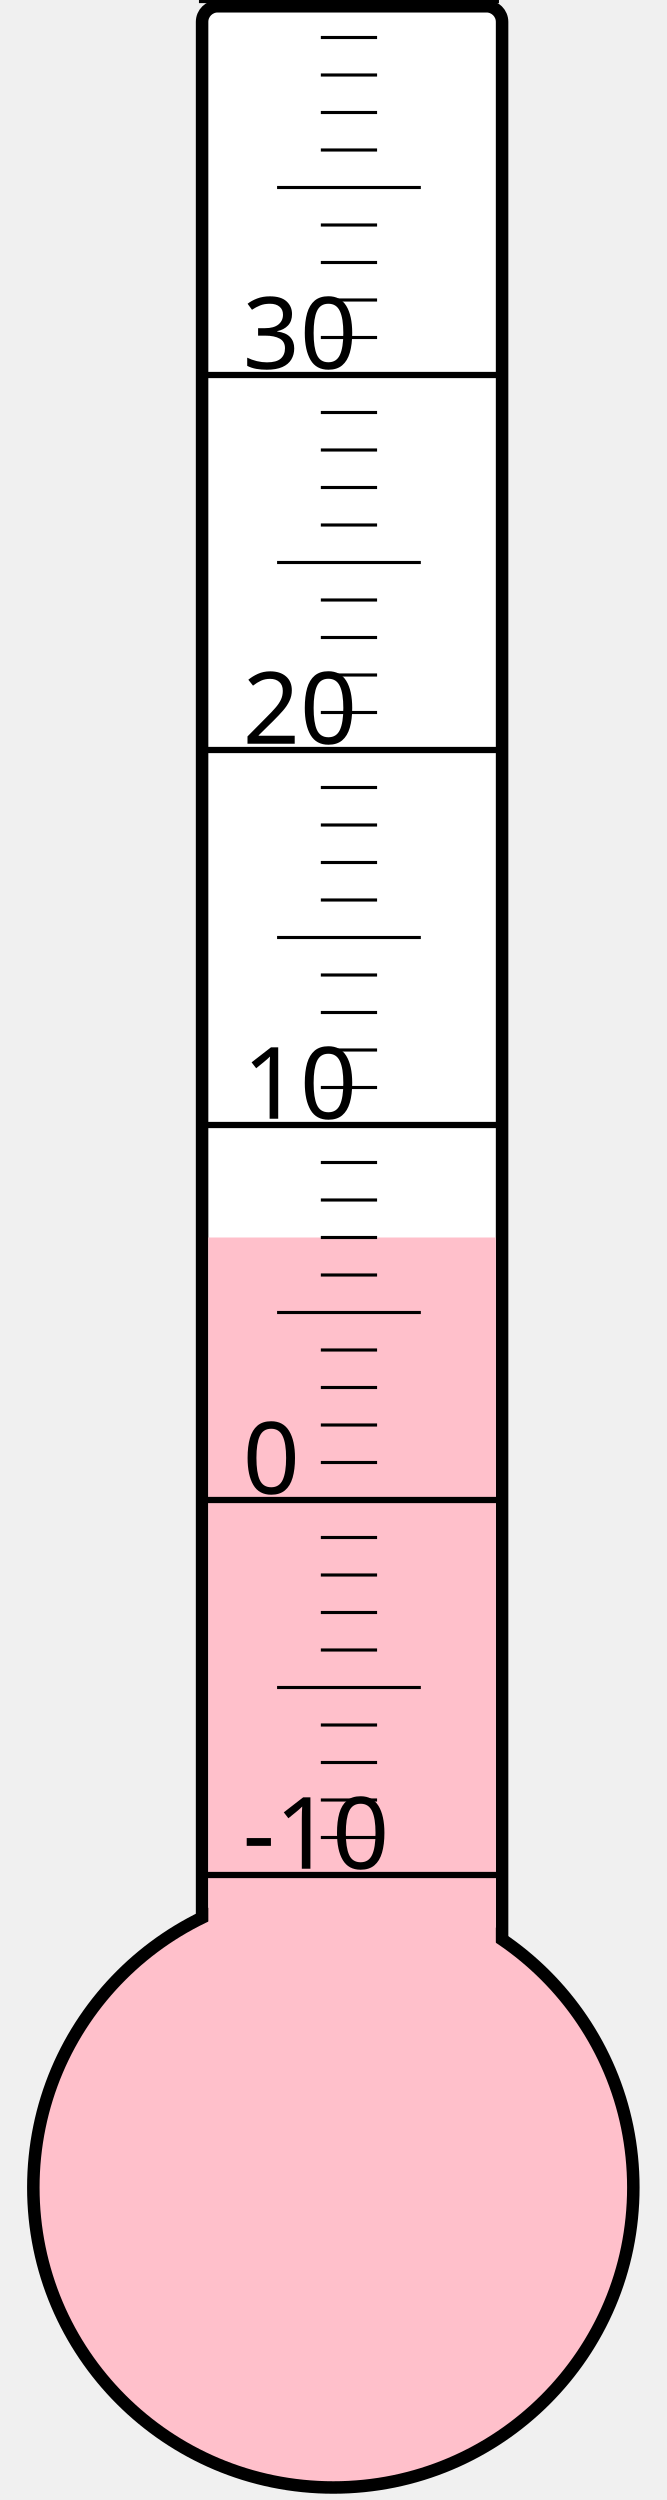
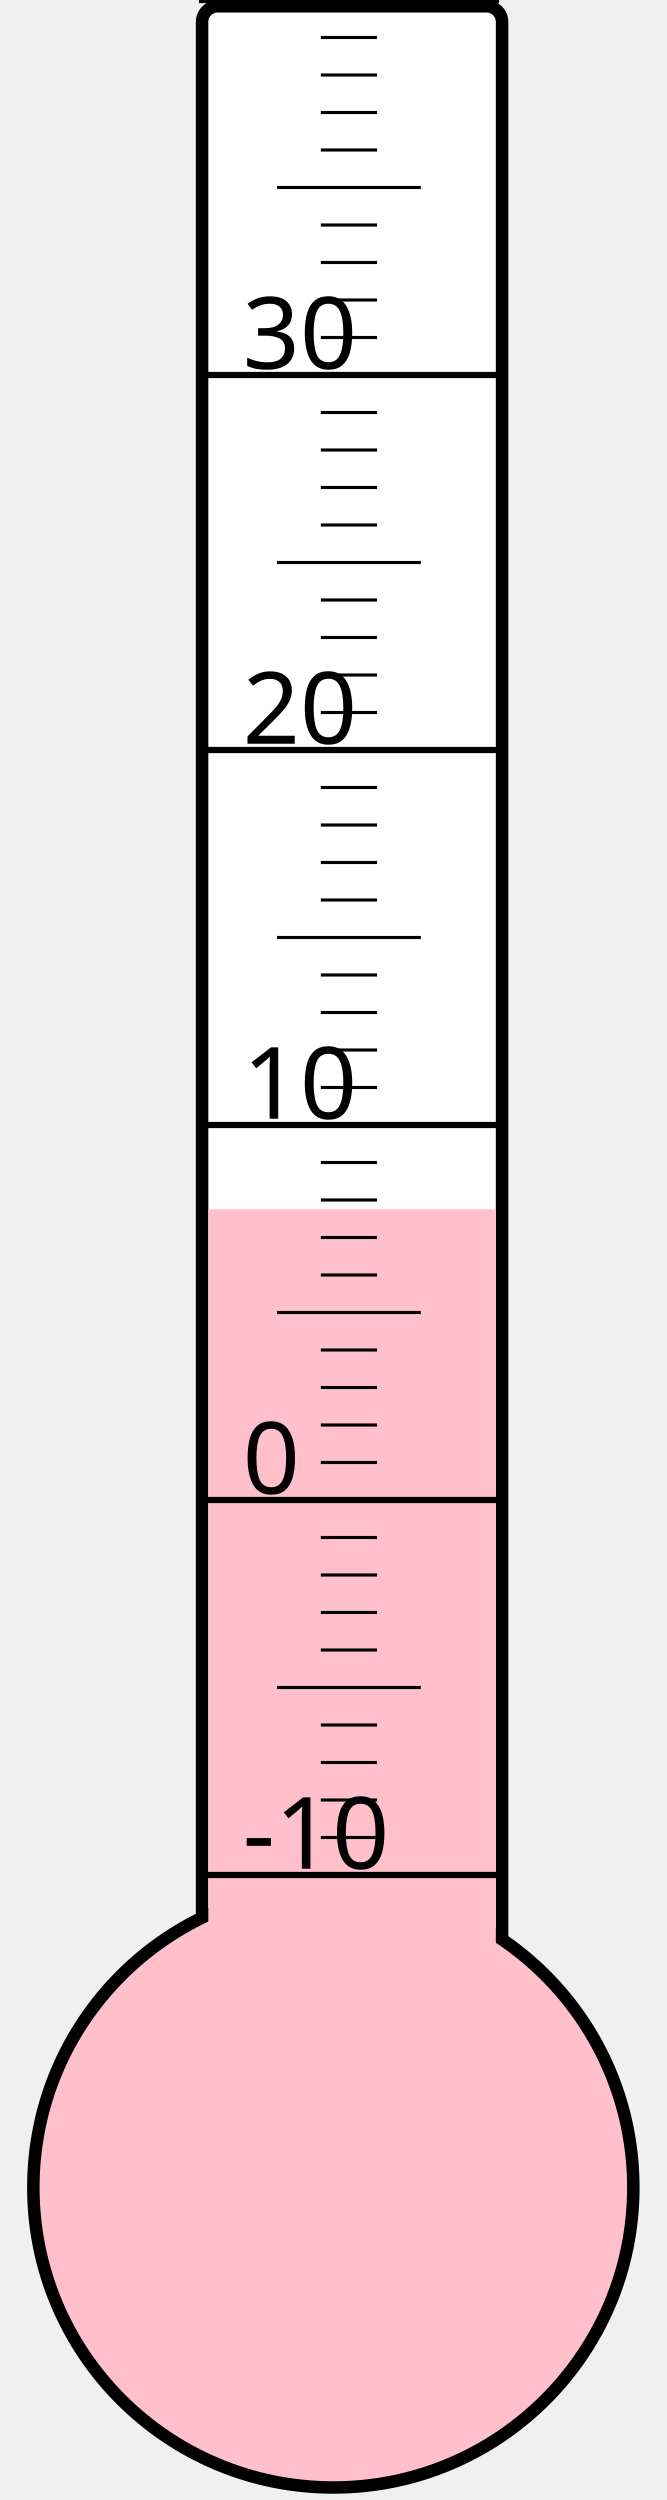
<svg xmlns="http://www.w3.org/2000/svg" width="40px" height="150px" viewBox="0 0 200 800">
  <rect width="200" height="800" x="0" y="0" style="fill: #ffffeb; fill-opacity: 0;" />
  <rect width="96" height="680" x="58" y="2" rx="5" ry="5" style="fill: white; fill-opacity: 1; stroke: black; stroke-width: 4;" />
  <circle cx="100" cy="700" r="96" style="fill: pink; stroke: black; stroke-width: 4;" />
-   <rect width="92" height="304.0" x="60" y="396.0" style="fill: pink; fill-opacity: 1; stroke-width: 0;" />
+   <rect width="92" height="313.0" x="60" y="387.0" style="fill: pink; fill-opacity: 1; stroke-width: 0;" />
  <text x="71" y="598" style="font-family: sans-serif; font-size: 24pt;">-10</text>
  <text x="71" y="478" style="font-family: sans-serif; font-size: 24pt;">0</text>
  <text x="71" y="358" style="font-family: sans-serif; font-size: 24pt;">10</text>
  <text x="71" y="238" style="font-family: sans-serif; font-size: 24pt;">20</text>
  <text x="71" y="118" style="font-family: sans-serif; font-size: 24pt;">30</text>
  <g style="stroke: black;">
    <line x1="57" y1="600" x2="153" y2="600" style="stroke-width: 2;" />
    <line x1="96" y1="588" x2="114" y2="588" style="stroke-width: 1;" />
    <line x1="96" y1="576" x2="114" y2="576" style="stroke-width: 1;" />
    <line x1="96" y1="564" x2="114" y2="564" style="stroke-width: 1;" />
    <line x1="96" y1="552" x2="114" y2="552" style="stroke-width: 1;" />
    <line x1="82" y1="540" x2="128" y2="540" style="stroke-width: 1;" />
    <line x1="96" y1="528" x2="114" y2="528" style="stroke-width: 1;" />
    <line x1="96" y1="516" x2="114" y2="516" style="stroke-width: 1;" />
    <line x1="96" y1="504" x2="114" y2="504" style="stroke-width: 1;" />
    <line x1="96" y1="492" x2="114" y2="492" style="stroke-width: 1;" />
    <line x1="57" y1="480" x2="153" y2="480" style="stroke-width: 2;" />
    <line x1="96" y1="468" x2="114" y2="468" style="stroke-width: 1;" />
    <line x1="96" y1="456" x2="114" y2="456" style="stroke-width: 1;" />
    <line x1="96" y1="444" x2="114" y2="444" style="stroke-width: 1;" />
    <line x1="96" y1="432" x2="114" y2="432" style="stroke-width: 1;" />
    <line x1="82" y1="420" x2="128" y2="420" style="stroke-width: 1;" />
    <line x1="96" y1="408" x2="114" y2="408" style="stroke-width: 1;" />
    <line x1="96" y1="396" x2="114" y2="396" style="stroke-width: 1;" />
    <line x1="96" y1="384" x2="114" y2="384" style="stroke-width: 1;" />
    <line x1="96" y1="372" x2="114" y2="372" style="stroke-width: 1;" />
    <line x1="57" y1="360" x2="153" y2="360" style="stroke-width: 2;" />
    <line x1="96" y1="348" x2="114" y2="348" style="stroke-width: 1;" />
    <line x1="96" y1="336" x2="114" y2="336" style="stroke-width: 1;" />
    <line x1="96" y1="324" x2="114" y2="324" style="stroke-width: 1;" />
    <line x1="96" y1="312" x2="114" y2="312" style="stroke-width: 1;" />
    <line x1="82" y1="300" x2="128" y2="300" style="stroke-width: 1;" />
    <line x1="96" y1="288" x2="114" y2="288" style="stroke-width: 1;" />
    <line x1="96" y1="276" x2="114" y2="276" style="stroke-width: 1;" />
    <line x1="96" y1="264" x2="114" y2="264" style="stroke-width: 1;" />
    <line x1="96" y1="252" x2="114" y2="252" style="stroke-width: 1;" />
    <line x1="57" y1="240" x2="153" y2="240" style="stroke-width: 2;" />
    <line x1="96" y1="228" x2="114" y2="228" style="stroke-width: 1;" />
    <line x1="96" y1="216" x2="114" y2="216" style="stroke-width: 1;" />
    <line x1="96" y1="204" x2="114" y2="204" style="stroke-width: 1;" />
    <line x1="96" y1="192" x2="114" y2="192" style="stroke-width: 1;" />
    <line x1="82" y1="180" x2="128" y2="180" style="stroke-width: 1;" />
    <line x1="96" y1="168" x2="114" y2="168" style="stroke-width: 1;" />
    <line x1="96" y1="156" x2="114" y2="156" style="stroke-width: 1;" />
    <line x1="96" y1="144" x2="114" y2="144" style="stroke-width: 1;" />
    <line x1="96" y1="132" x2="114" y2="132" style="stroke-width: 1;" />
    <line x1="57" y1="120" x2="153" y2="120" style="stroke-width: 2;" />
    <line x1="96" y1="108" x2="114" y2="108" style="stroke-width: 1;" />
    <line x1="96" y1="96" x2="114" y2="96" style="stroke-width: 1;" />
    <line x1="96" y1="84" x2="114" y2="84" style="stroke-width: 1;" />
    <line x1="96" y1="72" x2="114" y2="72" style="stroke-width: 1;" />
    <line x1="82" y1="60" x2="128" y2="60" style="stroke-width: 1;" />
    <line x1="96" y1="48" x2="114" y2="48" style="stroke-width: 1;" />
    <line x1="96" y1="36" x2="114" y2="36" style="stroke-width: 1;" />
    <line x1="96" y1="24" x2="114" y2="24" style="stroke-width: 1;" />
    <line x1="96" y1="12" x2="114" y2="12" style="stroke-width: 1;" />
    <line x1="57" y1="0" x2="153" y2="0" style="stroke-width: 2;" />
  </g>
</svg>
